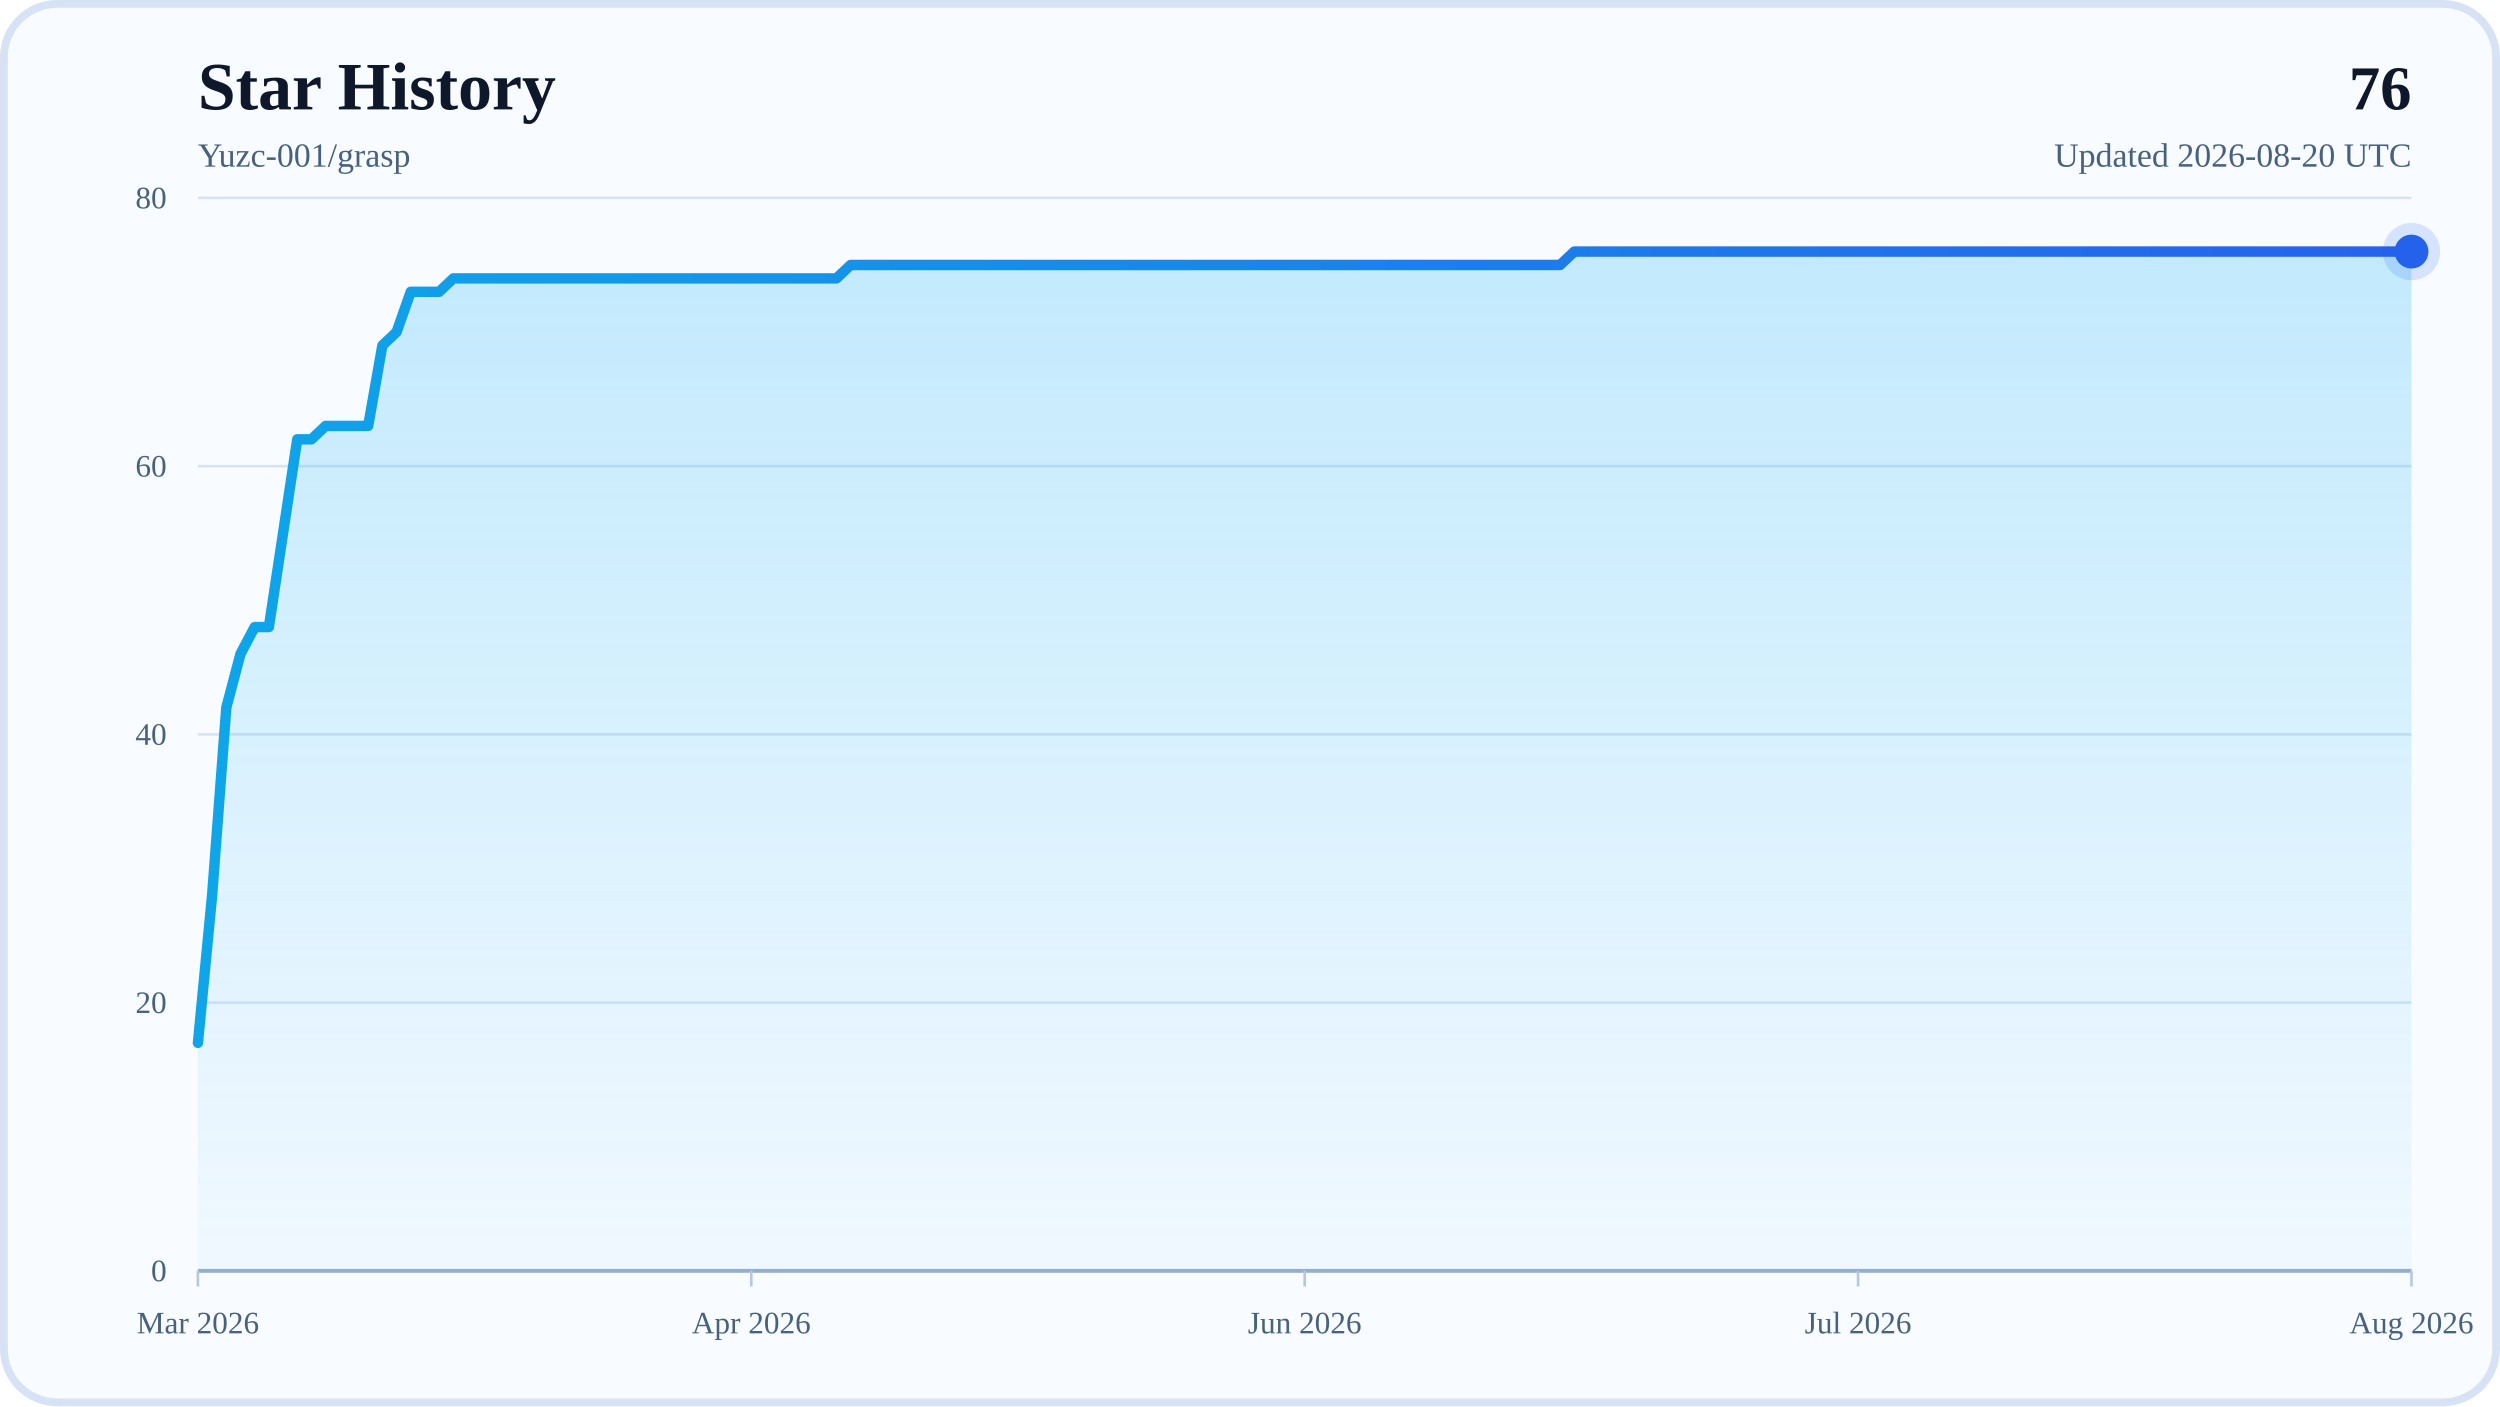
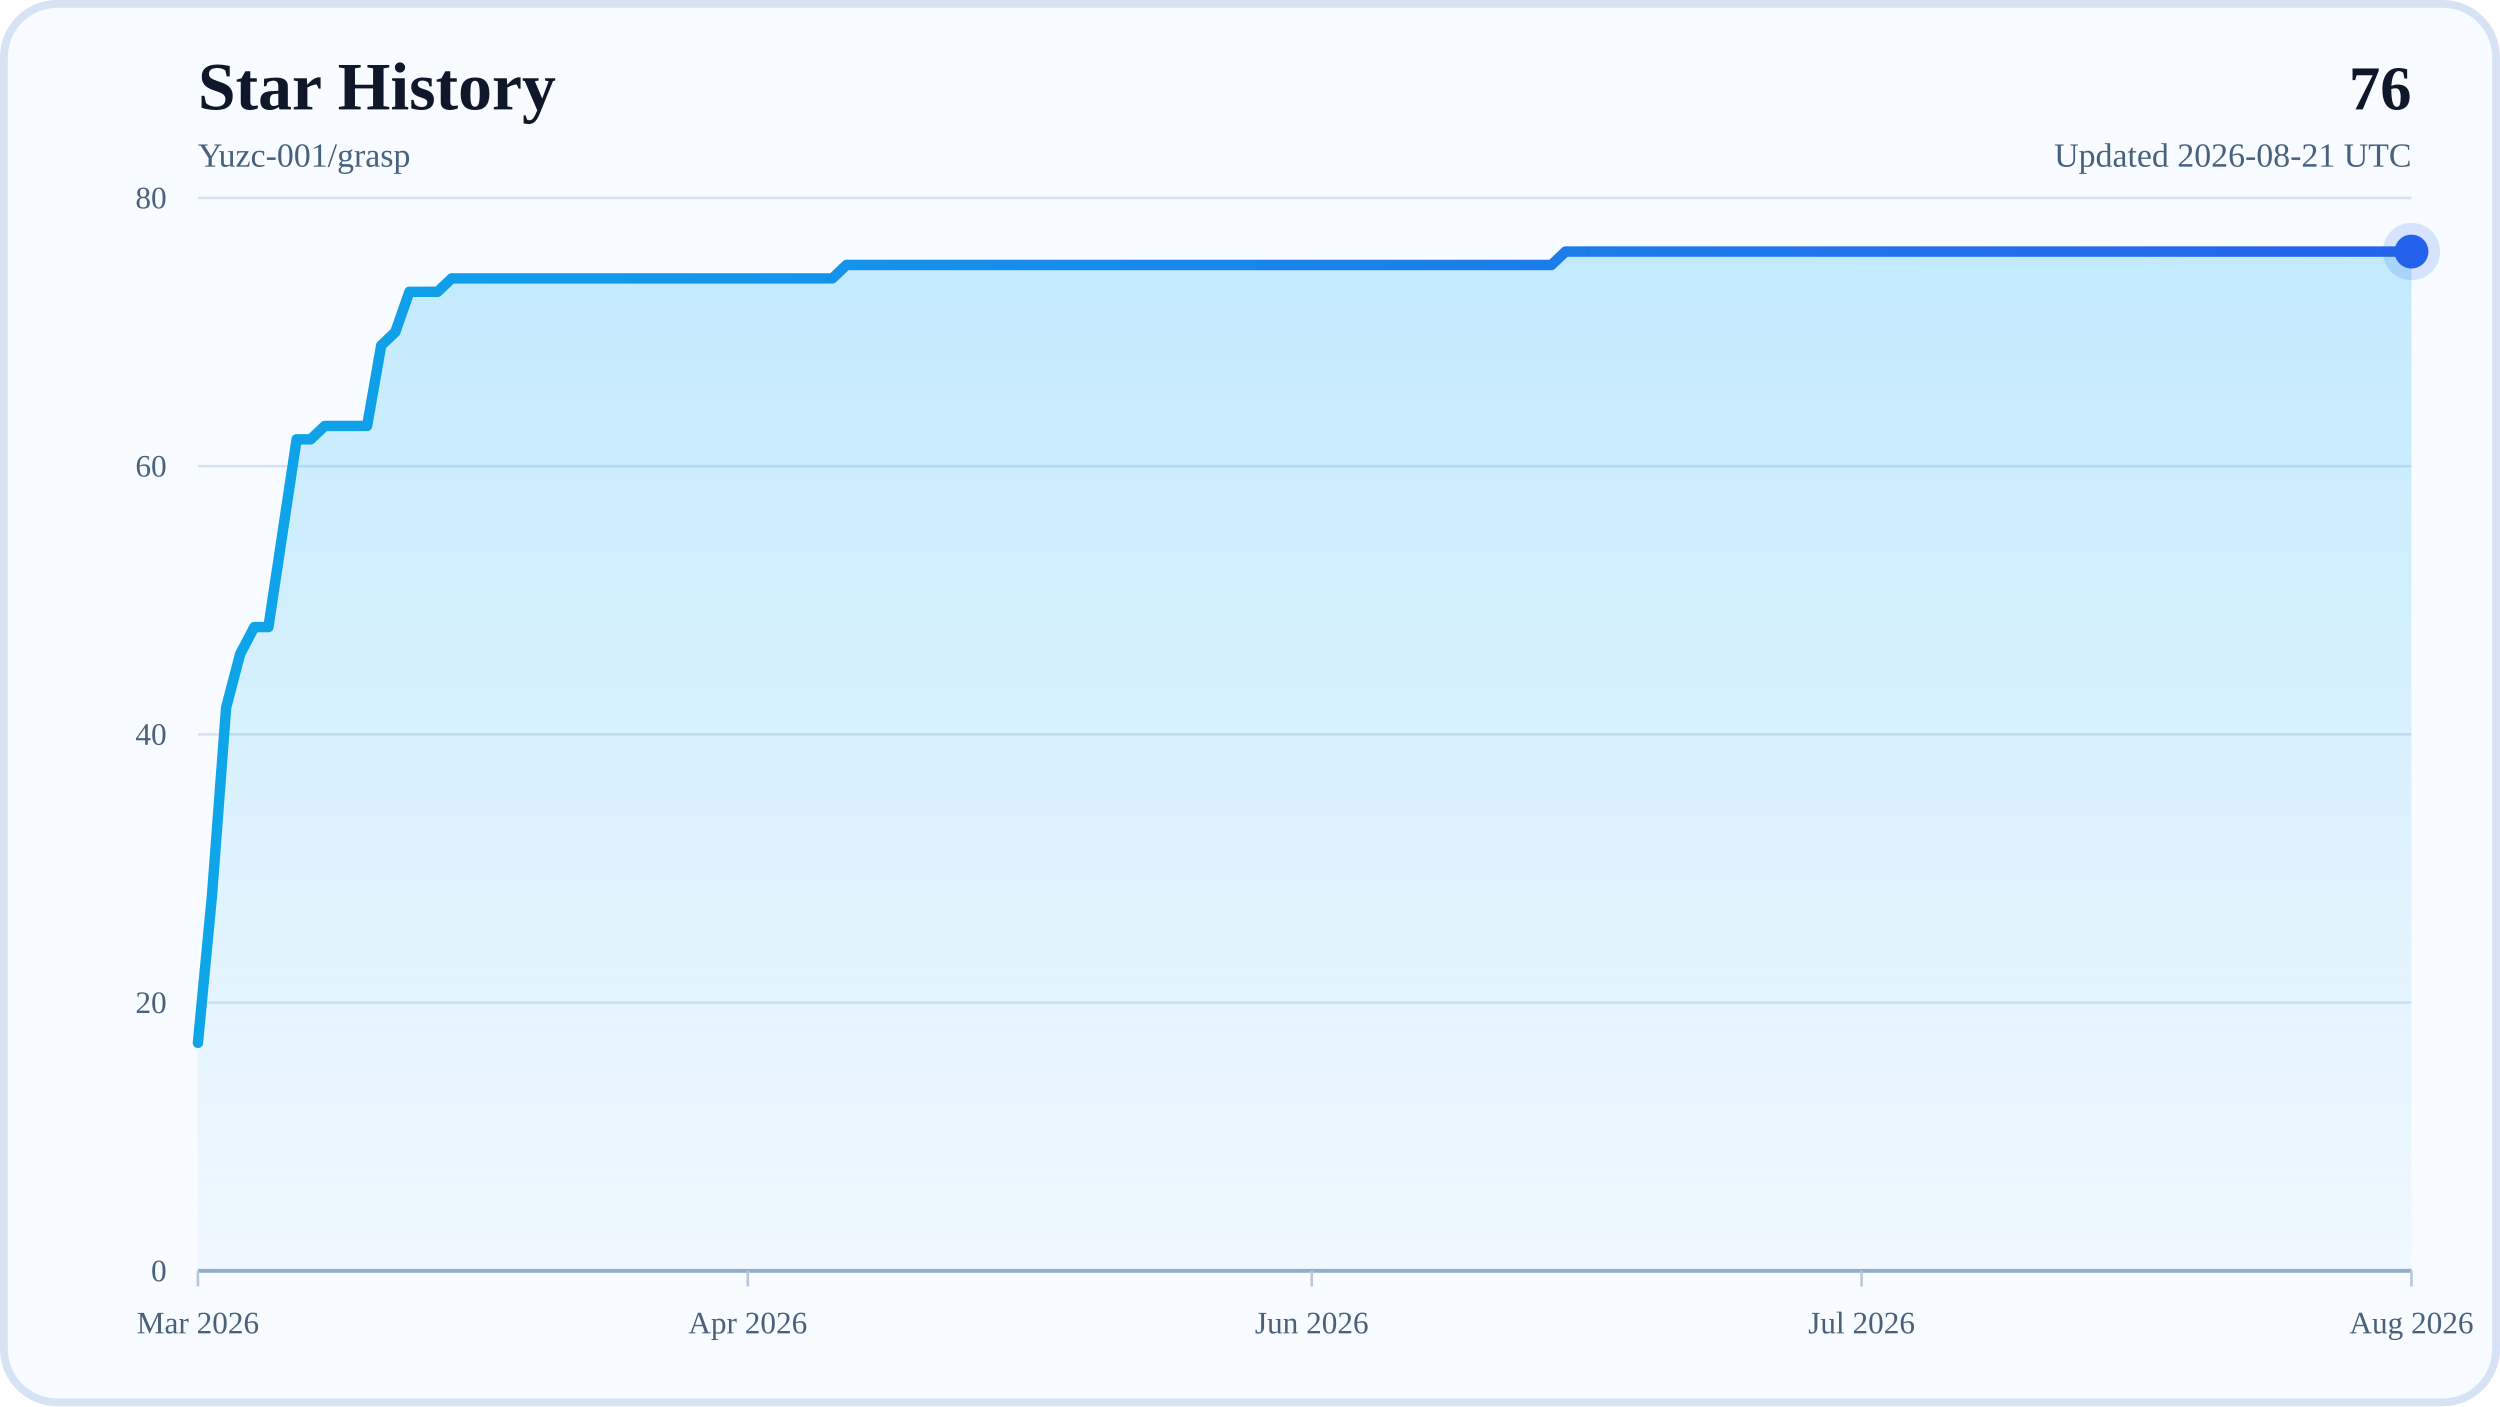
<svg xmlns="http://www.w3.org/2000/svg" width="960" height="540" viewBox="0 0 960 540" role="img" aria-labelledby="title desc">
  <defs>
    <linearGradient id="areaFill" x1="0" y1="0" x2="0" y2="1">
      <stop offset="0%" stop-color="#38BDF8" stop-opacity="0.28" />
      <stop offset="100%" stop-color="#38BDF8" stop-opacity="0.04" />
    </linearGradient>
    <linearGradient id="lineStroke" x1="0" y1="0" x2="1" y2="0">
      <stop offset="0%" stop-color="#0EA5E9" />
      <stop offset="100%" stop-color="#2563EB" />
    </linearGradient>
  </defs>
  <rect x="0" y="0" width="960" height="540" rx="22" fill="#F8FBFF" />
  <rect x="1.5" y="1.5" width="957" height="537" rx="20.5" fill="none" stroke="#D7E3F4" stroke-width="3" />
  <text x="76" y="42" font-size="26" font-weight="700" fill="#0F172A">Star History</text>
  <text x="76" y="64" font-size="13" fill="#48617D">Yuzc-001/grasp</text>
  <text x="926" y="42" text-anchor="end" font-size="24" font-weight="700" fill="#0F172A">76</text>
-   <text x="926" y="64" text-anchor="end" font-size="13" fill="#48617D">Updated 2026-08-20 UTC</text>
+   <text x="926" y="64" text-anchor="end" font-size="13" fill="#48617D">Updated 2026-08-21 UTC</text>
  <line x1="76" y1="488" x2="926" y2="488" stroke="#D7E3F4" stroke-width="1" />
  <text x="64" y="492" text-anchor="end" font-size="12" fill="#48617D">0</text>
  <line x1="76" y1="385" x2="926" y2="385" stroke="#D7E3F4" stroke-width="1" />
  <text x="64" y="389" text-anchor="end" font-size="12" fill="#48617D">20</text>
  <line x1="76" y1="282" x2="926" y2="282" stroke="#D7E3F4" stroke-width="1" />
  <text x="64" y="286" text-anchor="end" font-size="12" fill="#48617D">40</text>
  <line x1="76" y1="179" x2="926" y2="179" stroke="#D7E3F4" stroke-width="1" />
  <text x="64" y="183" text-anchor="end" font-size="12" fill="#48617D">60</text>
  <line x1="76" y1="76" x2="926" y2="76" stroke="#D7E3F4" stroke-width="1" />
  <text x="64" y="80" text-anchor="end" font-size="12" fill="#48617D">80</text>
  <line x1="76" y1="488" x2="926" y2="488" stroke="#94AFCB" stroke-width="1.5" />
  <line x1="76" y1="488" x2="76" y2="494" stroke="#B6C8DE" stroke-width="1" />
  <text x="76" y="512" text-anchor="middle" font-size="12" fill="#48617D">Mar 2026</text>
-   <line x1="288.5" y1="488" x2="288.5" y2="494" stroke="#B6C8DE" stroke-width="1" />
-   <text x="288.5" y="512" text-anchor="middle" font-size="12" fill="#48617D">Apr 2026</text>
-   <line x1="501" y1="488" x2="501" y2="494" stroke="#B6C8DE" stroke-width="1" />
-   <text x="501" y="512" text-anchor="middle" font-size="12" fill="#48617D">Jun 2026</text>
-   <line x1="713.5" y1="488" x2="713.5" y2="494" stroke="#B6C8DE" stroke-width="1" />
-   <text x="713.5" y="512" text-anchor="middle" font-size="12" fill="#48617D">Jul 2026</text>
+   <line x1="287.15" y1="488" x2="287.15" y2="494" stroke="#B6C8DE" stroke-width="1" />
+   <text x="287.15" y="512" text-anchor="middle" font-size="12" fill="#48617D">Apr 2026</text>
+   <line x1="503.71" y1="488" x2="503.71" y2="494" stroke="#B6C8DE" stroke-width="1" />
+   <text x="503.71" y="512" text-anchor="middle" font-size="12" fill="#48617D">Jun 2026</text>
+   <line x1="714.85" y1="488" x2="714.85" y2="494" stroke="#B6C8DE" stroke-width="1" />
+   <text x="714.85" y="512" text-anchor="middle" font-size="12" fill="#48617D">Jul 2026</text>
  <line x1="926" y1="488" x2="926" y2="494" stroke="#B6C8DE" stroke-width="1" />
  <text x="926" y="512" text-anchor="middle" font-size="12" fill="#48617D">Aug 2026</text>
-   <polygon points="76,488 76,400.45 81.45,343.8 86.9,271.7 92.35,251.1 97.79,240.8 103.24,240.8 108.69,204.75 114.14,168.7 119.59,168.7 125.04,163.55 130.49,163.55 135.94,163.55 141.38,163.55 146.83,132.65 152.28,127.5 157.73,112.05 163.18,112.05 168.63,112.05 174.08,106.9 179.53,106.9 184.97,106.9 190.42,106.9 195.87,106.9 201.32,106.9 206.77,106.9 212.22,106.9 217.67,106.9 223.12,106.9 228.56,106.9 234.01,106.9 239.46,106.9 244.91,106.9 250.36,106.9 255.81,106.9 261.26,106.9 266.71,106.9 272.15,106.9 277.6,106.9 283.05,106.9 288.5,106.9 293.95,106.9 299.4,106.9 304.85,106.9 310.29,106.9 315.74,106.9 321.19,106.9 326.64,101.75 332.09,101.75 337.54,101.75 342.99,101.75 348.44,101.75 353.88,101.75 359.33,101.75 364.78,101.75 370.23,101.75 375.68,101.75 381.13,101.75 386.58,101.75 392.03,101.75 397.47,101.75 402.92,101.75 408.37,101.75 413.82,101.75 419.27,101.75 424.72,101.75 430.17,101.75 435.62,101.75 441.06,101.75 446.51,101.75 451.96,101.75 457.41,101.75 462.86,101.75 468.31,101.75 473.76,101.75 479.21,101.75 484.65,101.75 490.1,101.75 495.55,101.75 501,101.75 506.45,101.75 511.9,101.75 517.35,101.75 522.79,101.75 528.24,101.75 533.69,101.75 539.14,101.75 544.59,101.75 550.04,101.75 555.49,101.75 560.94,101.75 566.38,101.75 571.83,101.75 577.28,101.75 582.73,101.75 588.18,101.75 593.63,101.75 599.08,101.75 604.53,96.6 609.97,96.6 615.42,96.6 620.87,96.6 626.32,96.6 631.77,96.6 637.22,96.6 642.67,96.6 648.12,96.6 653.56,96.6 659.01,96.6 664.46,96.6 669.91,96.6 675.36,96.6 680.81,96.6 686.26,96.6 691.71,96.6 697.15,96.6 702.6,96.6 708.05,96.6 713.5,96.6 718.95,96.6 724.4,96.6 729.85,96.6 735.29,96.6 740.74,96.6 746.19,96.6 751.64,96.6 757.09,96.6 762.54,96.6 767.99,96.6 773.44,96.6 778.88,96.6 784.33,96.6 789.78,96.6 795.23,96.6 800.68,96.6 806.13,96.6 811.58,96.6 817.03,96.6 822.47,96.6 827.92,96.6 833.37,96.6 838.82,96.6 844.27,96.6 849.72,96.6 855.17,96.6 860.62,96.6 866.06,96.6 871.51,96.6 876.96,96.6 882.41,96.6 887.86,96.6 893.31,96.6 898.76,96.6 904.21,96.6 909.65,96.6 915.1,96.6 920.55,96.6 926,96.6 926,488" fill="url(#areaFill)" />
-   <polyline points="76,400.45 81.45,343.8 86.9,271.7 92.35,251.1 97.79,240.8 103.24,240.8 108.69,204.75 114.14,168.7 119.59,168.7 125.04,163.55 130.49,163.55 135.94,163.55 141.38,163.55 146.83,132.65 152.28,127.5 157.73,112.05 163.18,112.05 168.63,112.05 174.08,106.9 179.53,106.9 184.97,106.9 190.42,106.9 195.87,106.9 201.32,106.9 206.77,106.9 212.22,106.9 217.67,106.9 223.12,106.9 228.56,106.9 234.01,106.9 239.46,106.9 244.91,106.9 250.36,106.9 255.81,106.9 261.26,106.9 266.71,106.9 272.15,106.9 277.6,106.9 283.05,106.9 288.5,106.9 293.95,106.9 299.4,106.9 304.85,106.9 310.29,106.9 315.74,106.9 321.19,106.9 326.64,101.75 332.09,101.75 337.54,101.75 342.99,101.75 348.44,101.75 353.88,101.75 359.33,101.75 364.78,101.75 370.23,101.75 375.68,101.75 381.13,101.75 386.58,101.75 392.03,101.75 397.47,101.75 402.92,101.75 408.37,101.75 413.82,101.75 419.27,101.75 424.72,101.75 430.17,101.75 435.62,101.75 441.06,101.75 446.51,101.75 451.96,101.75 457.41,101.75 462.86,101.75 468.31,101.75 473.76,101.75 479.21,101.75 484.65,101.75 490.1,101.75 495.55,101.75 501,101.75 506.45,101.75 511.9,101.75 517.35,101.75 522.79,101.75 528.24,101.75 533.69,101.75 539.14,101.75 544.59,101.75 550.04,101.75 555.49,101.75 560.94,101.75 566.38,101.75 571.83,101.75 577.28,101.75 582.73,101.75 588.18,101.75 593.63,101.75 599.08,101.75 604.53,96.6 609.97,96.6 615.42,96.6 620.87,96.6 626.32,96.6 631.77,96.6 637.22,96.6 642.67,96.6 648.12,96.6 653.56,96.6 659.01,96.6 664.46,96.6 669.91,96.6 675.36,96.6 680.81,96.6 686.26,96.6 691.71,96.6 697.15,96.6 702.6,96.6 708.05,96.6 713.5,96.6 718.95,96.6 724.4,96.6 729.85,96.6 735.29,96.6 740.74,96.6 746.19,96.6 751.64,96.6 757.09,96.6 762.54,96.6 767.99,96.6 773.44,96.6 778.88,96.6 784.33,96.6 789.78,96.6 795.23,96.6 800.68,96.6 806.13,96.6 811.58,96.6 817.03,96.6 822.47,96.6 827.92,96.6 833.37,96.6 838.82,96.6 844.27,96.6 849.72,96.6 855.17,96.6 860.62,96.6 866.06,96.6 871.51,96.6 876.96,96.6 882.41,96.6 887.86,96.6 893.31,96.6 898.76,96.6 904.21,96.6 909.65,96.6 915.1,96.6 920.55,96.6 926,96.6" fill="none" stroke="url(#lineStroke)" stroke-width="4" stroke-linecap="round" stroke-linejoin="round" />
+   <polygon points="76,488 76,400.45 81.41,343.8 86.83,271.7 92.24,251.1 97.66,240.8 103.07,240.8 108.48,204.75 113.9,168.7 119.31,168.7 124.73,163.55 130.14,163.55 135.55,163.55 140.97,163.55 146.38,132.65 151.8,127.5 157.21,112.05 162.62,112.05 168.04,112.05 173.45,106.9 178.87,106.9 184.28,106.9 189.69,106.9 195.11,106.9 200.52,106.9 205.94,106.9 211.35,106.9 216.76,106.9 222.18,106.9 227.59,106.9 233.01,106.9 238.42,106.9 243.83,106.9 249.25,106.9 254.66,106.9 260.08,106.9 265.49,106.9 270.9,106.9 276.32,106.9 281.73,106.9 287.15,106.9 292.56,106.9 297.97,106.9 303.39,106.9 308.8,106.9 314.22,106.9 319.63,106.9 325.04,101.75 330.46,101.75 335.87,101.75 341.29,101.75 346.7,101.75 352.11,101.75 357.53,101.75 362.94,101.75 368.36,101.75 373.77,101.75 379.18,101.75 384.6,101.75 390.01,101.75 395.43,101.75 400.84,101.75 406.25,101.75 411.67,101.75 417.08,101.75 422.5,101.75 427.91,101.75 433.32,101.75 438.74,101.75 444.15,101.75 449.57,101.75 454.98,101.75 460.39,101.75 465.81,101.75 471.22,101.75 476.64,101.75 482.05,101.75 487.46,101.75 492.88,101.75 498.29,101.75 503.71,101.75 509.12,101.75 514.54,101.75 519.95,101.75 525.36,101.75 530.78,101.75 536.19,101.75 541.61,101.75 547.02,101.75 552.43,101.75 557.85,101.75 563.26,101.75 568.68,101.75 574.09,101.75 579.5,101.75 584.92,101.75 590.33,101.75 595.75,101.75 601.16,96.6 606.57,96.6 611.99,96.6 617.4,96.6 622.82,96.6 628.23,96.6 633.64,96.6 639.06,96.6 644.47,96.6 649.89,96.6 655.3,96.6 660.71,96.6 666.13,96.6 671.54,96.6 676.96,96.6 682.37,96.6 687.78,96.6 693.2,96.6 698.61,96.6 704.03,96.6 709.44,96.6 714.85,96.6 720.27,96.6 725.68,96.6 731.1,96.6 736.51,96.6 741.92,96.6 747.34,96.6 752.75,96.6 758.17,96.6 763.58,96.6 768.99,96.6 774.41,96.6 779.82,96.6 785.24,96.6 790.65,96.6 796.06,96.6 801.48,96.6 806.89,96.6 812.31,96.6 817.72,96.6 823.13,96.6 828.55,96.6 833.96,96.6 839.38,96.6 844.79,96.6 850.2,96.6 855.62,96.6 861.03,96.6 866.45,96.6 871.86,96.6 877.27,96.6 882.69,96.6 888.1,96.6 893.52,96.6 898.93,96.6 904.34,96.6 909.76,96.6 915.17,96.6 920.59,96.6 926,96.6 926,488" fill="url(#areaFill)" />
+   <polyline points="76,400.45 81.41,343.8 86.83,271.7 92.24,251.1 97.66,240.8 103.07,240.8 108.48,204.75 113.9,168.7 119.31,168.7 124.73,163.55 130.14,163.55 135.55,163.55 140.97,163.55 146.38,132.65 151.8,127.5 157.21,112.05 162.62,112.05 168.04,112.05 173.45,106.9 178.87,106.9 184.28,106.9 189.69,106.9 195.11,106.9 200.52,106.9 205.94,106.9 211.35,106.9 216.76,106.9 222.18,106.9 227.59,106.9 233.01,106.9 238.42,106.9 243.83,106.9 249.25,106.9 254.66,106.9 260.08,106.9 265.49,106.9 270.9,106.9 276.32,106.9 281.73,106.9 287.15,106.9 292.56,106.9 297.97,106.9 303.39,106.9 308.8,106.9 314.22,106.9 319.63,106.9 325.04,101.75 330.46,101.75 335.87,101.75 341.29,101.75 346.7,101.75 352.11,101.75 357.53,101.75 362.94,101.75 368.36,101.75 373.77,101.75 379.18,101.75 384.6,101.75 390.01,101.75 395.43,101.75 400.84,101.75 406.25,101.75 411.67,101.75 417.08,101.75 422.5,101.75 427.91,101.75 433.32,101.75 438.74,101.75 444.15,101.75 449.57,101.75 454.98,101.75 460.39,101.75 465.81,101.75 471.22,101.75 476.64,101.75 482.05,101.75 487.46,101.75 492.88,101.75 498.29,101.75 503.71,101.75 509.12,101.75 514.54,101.75 519.95,101.75 525.36,101.75 530.78,101.75 536.19,101.75 541.61,101.75 547.02,101.75 552.43,101.75 557.85,101.75 563.26,101.75 568.68,101.75 574.09,101.75 579.5,101.75 584.92,101.75 590.33,101.75 595.75,101.75 601.16,96.6 606.57,96.6 611.99,96.6 617.4,96.6 622.82,96.6 628.23,96.6 633.64,96.6 639.06,96.6 644.47,96.6 649.89,96.6 655.3,96.6 660.71,96.6 666.13,96.6 671.54,96.6 676.96,96.6 682.37,96.6 687.78,96.6 693.2,96.6 698.61,96.6 704.03,96.6 709.44,96.6 714.85,96.6 720.27,96.6 725.68,96.6 731.1,96.6 736.51,96.6 741.92,96.6 747.34,96.6 752.75,96.6 758.17,96.6 763.58,96.6 768.99,96.6 774.41,96.6 779.82,96.6 785.24,96.6 790.65,96.6 796.06,96.6 801.48,96.6 806.89,96.6 812.31,96.6 817.72,96.6 823.13,96.6 828.55,96.6 833.96,96.6 839.38,96.6 844.79,96.6 850.2,96.6 855.62,96.6 861.03,96.6 866.45,96.6 871.86,96.6 877.27,96.6 882.69,96.6 888.1,96.6 893.52,96.6 898.93,96.6 904.34,96.6 909.76,96.6 915.17,96.6 920.59,96.6 926,96.6" fill="none" stroke="url(#lineStroke)" stroke-width="4" stroke-linecap="round" stroke-linejoin="round" />
  <circle cx="926" cy="96.6" r="6.5" fill="#2563EB" />
  <circle cx="926" cy="96.6" r="11" fill="#2563EB" fill-opacity="0.16" />
</svg>
